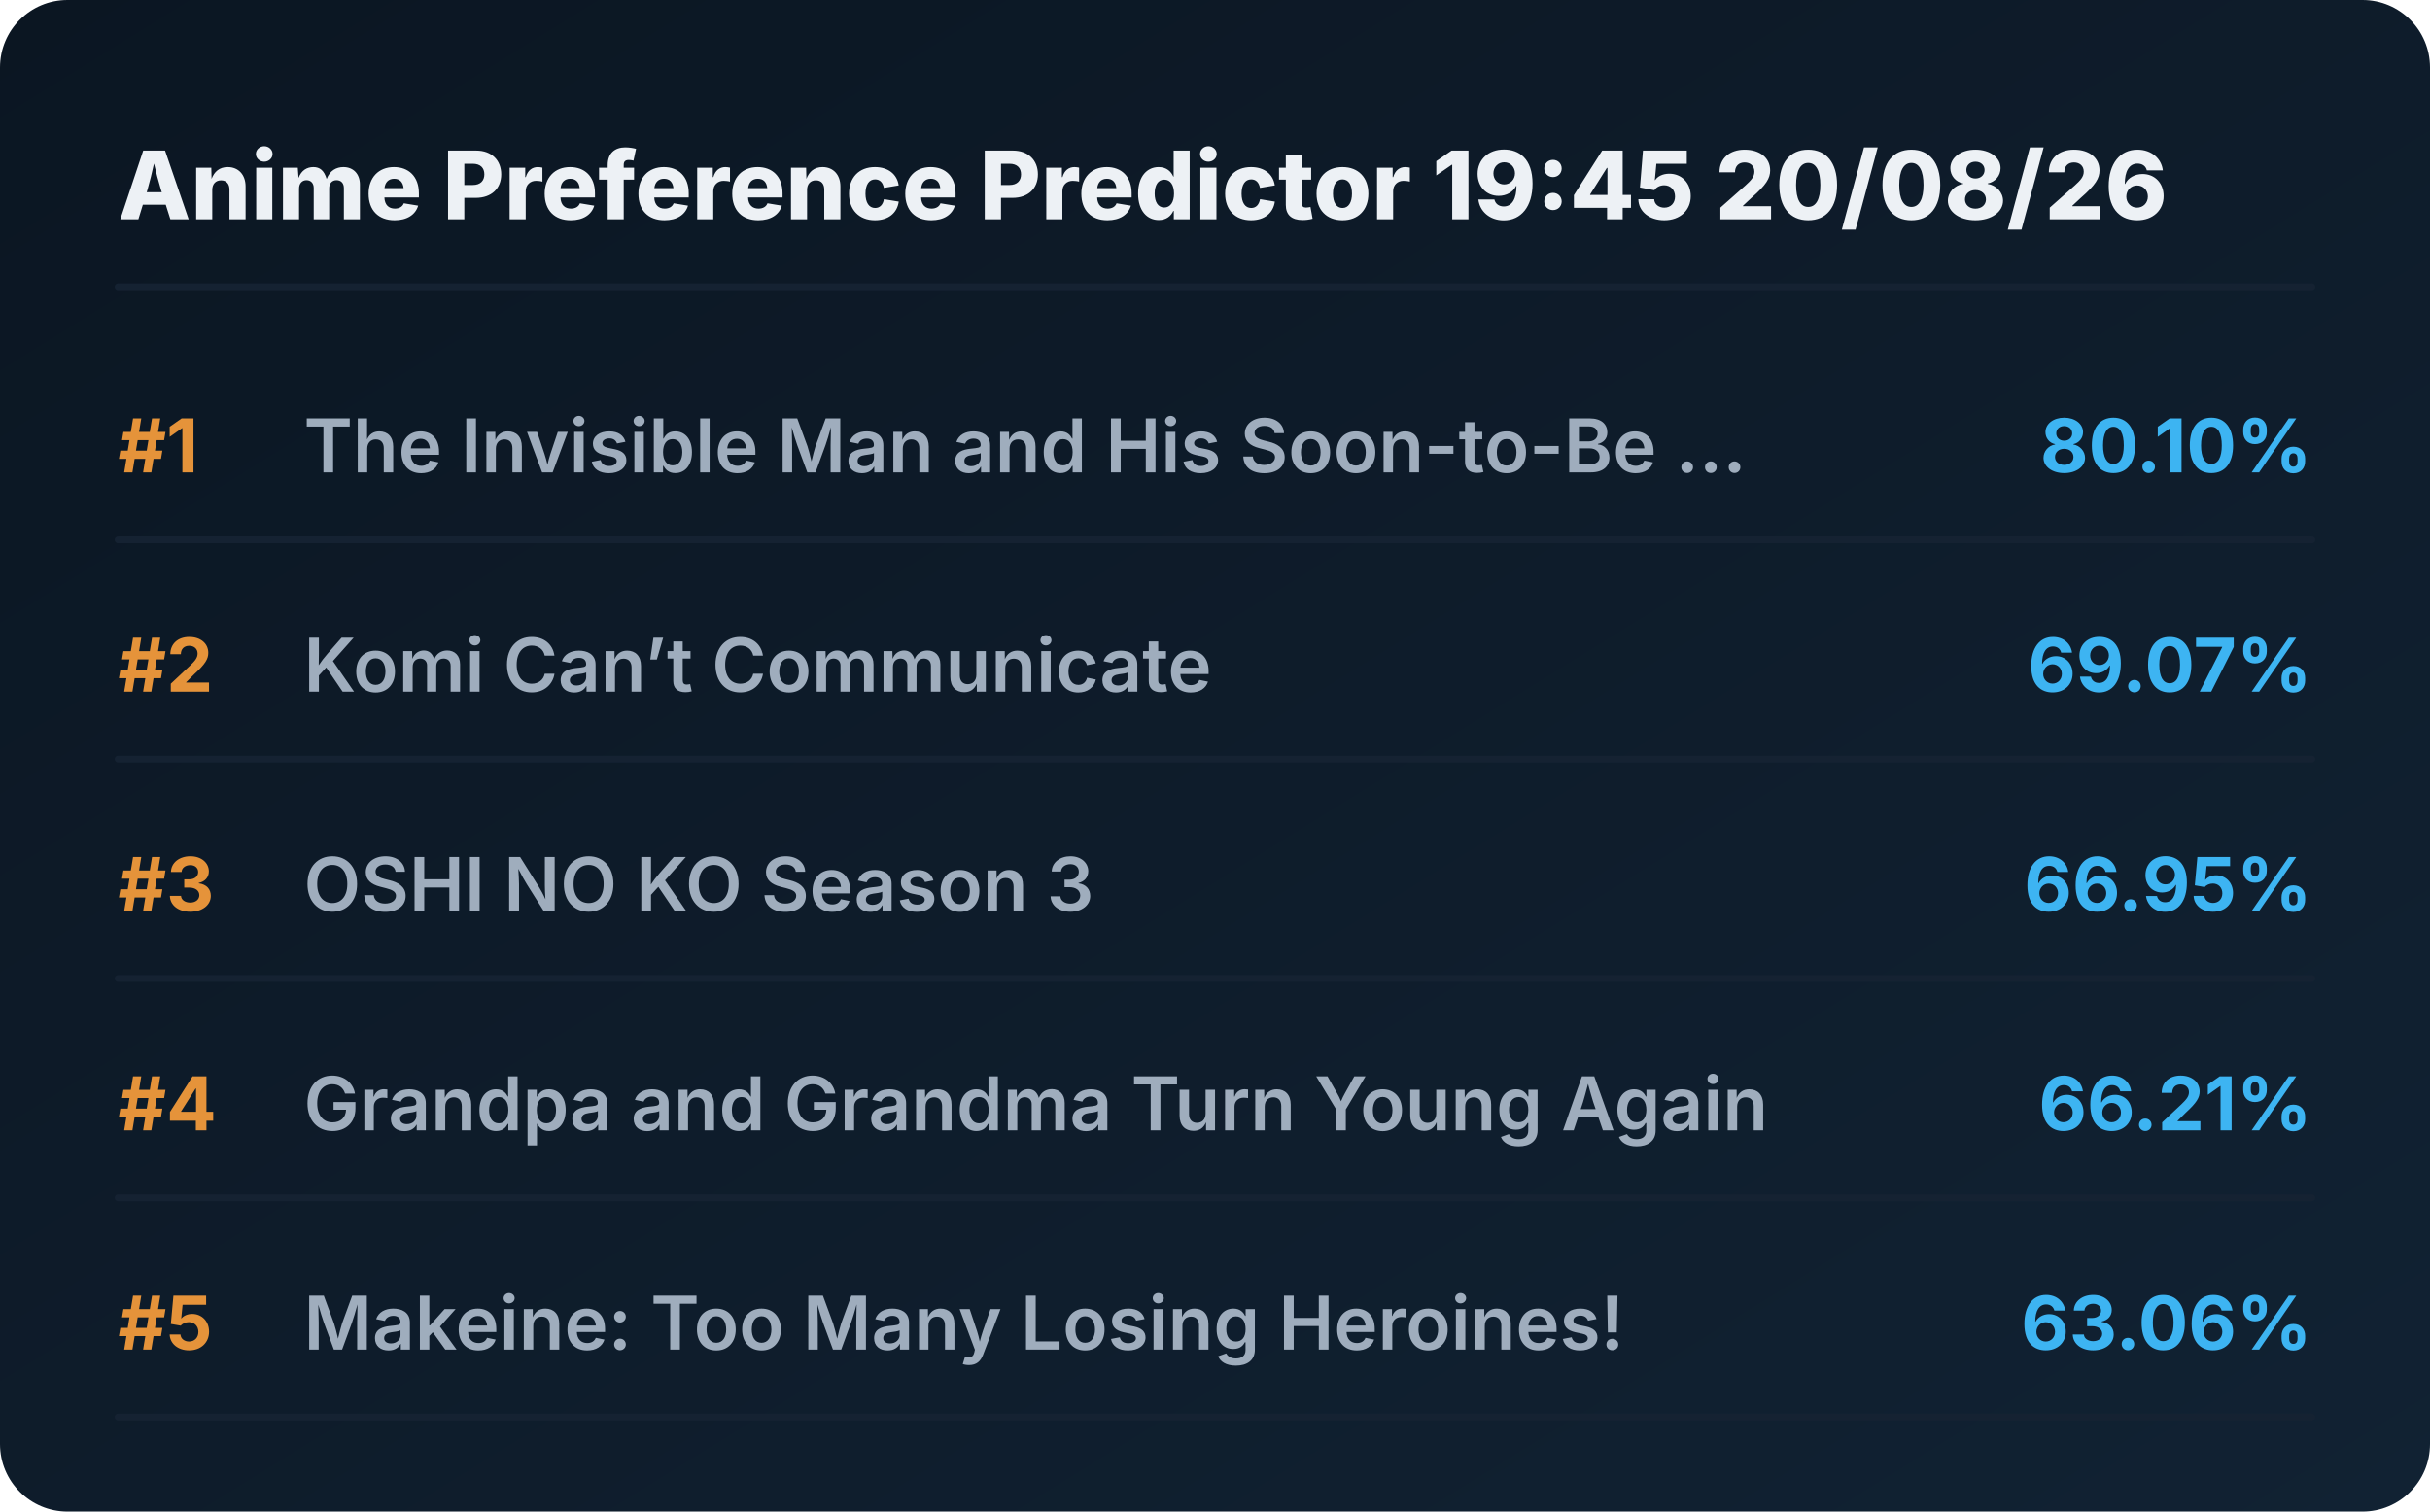
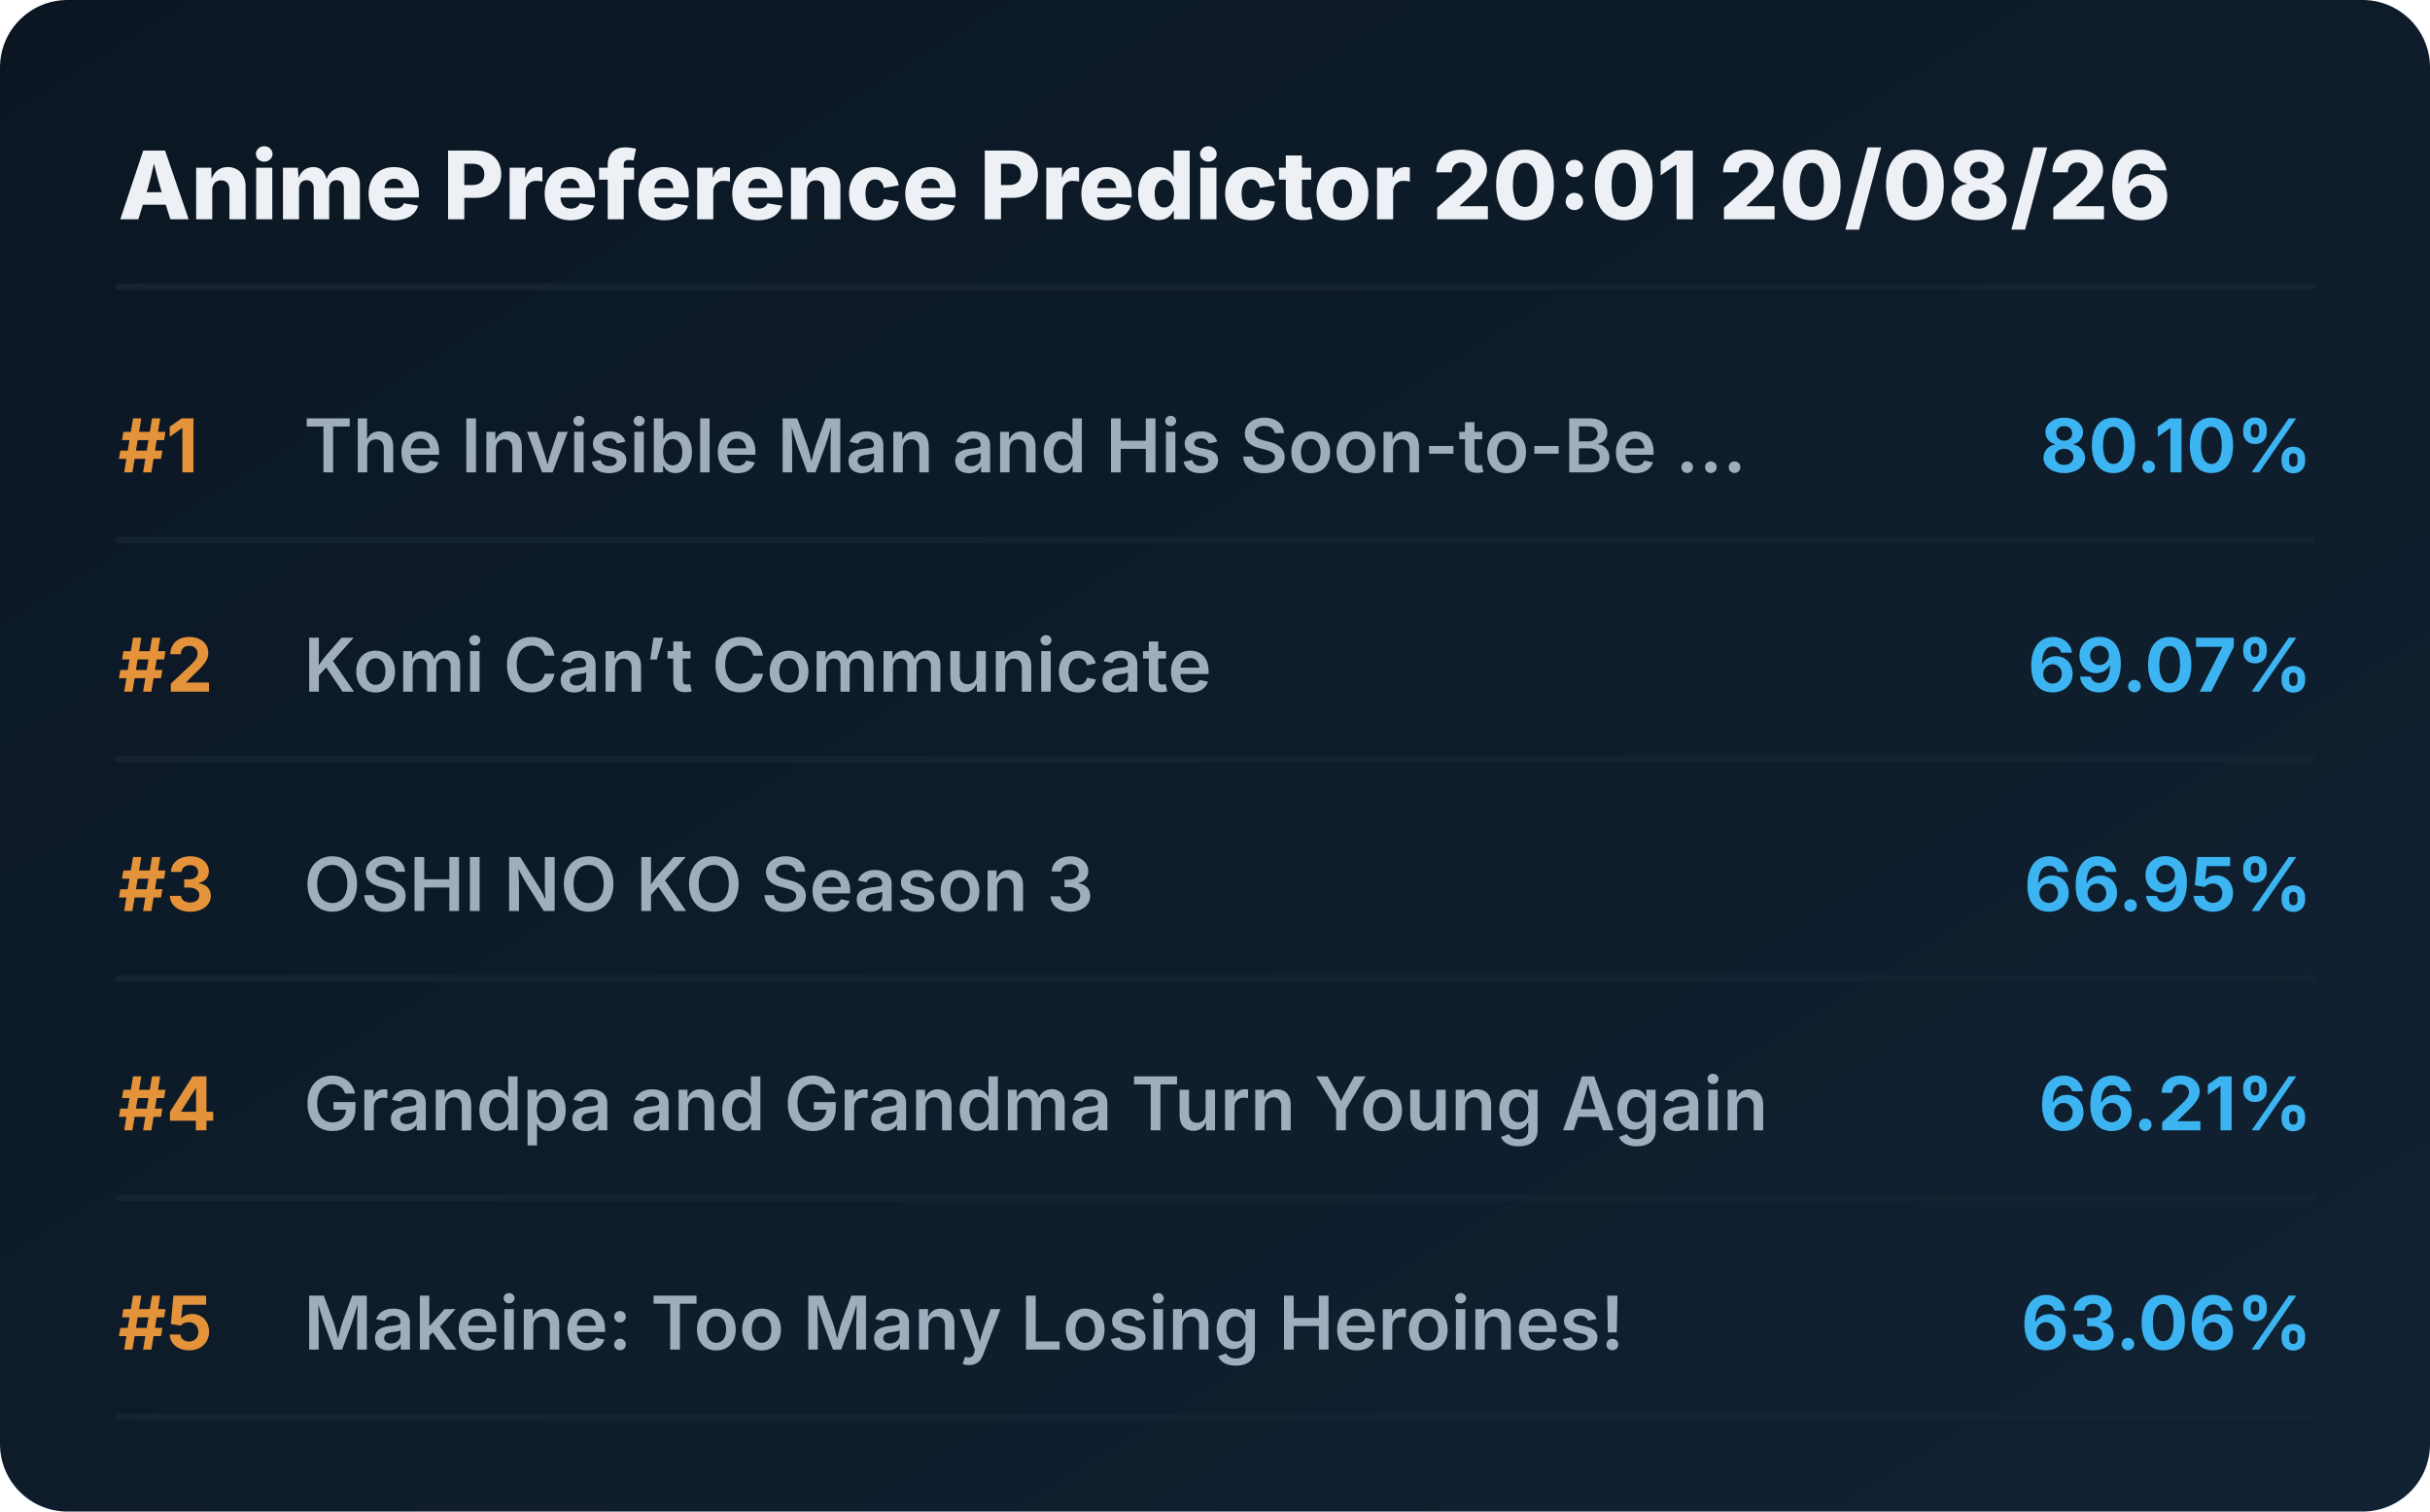
<svg xmlns="http://www.w3.org/2000/svg" viewBox="0 0 720 448" preserveAspectRatio="xMidYMid meet" style="width: 100%; height: auto; max-width: 720px;">
  <defs>
    <linearGradient id="boxGrad" x1="0%" y1="0%" x2="100%" y2="100%">
      <stop offset="0%" stop-color="#0b1622" />
      <stop offset="100%" stop-color="#112233" />
    </linearGradient>
    <clipPath id="titleClip">
      <rect x="90" y="0" width="510" height="100%" />
    </clipPath>
  </defs>
  <style>
    .bg { fill: url(#boxGrad); rx: 20px; }
    .header { font-family: 'Overpass', 'Inter', system-ui, sans-serif; font-weight: 800; font-size: 28px; fill: #edf1f5; }
    .rank { font-family: 'Overpass', 'Inter', system-ui, sans-serif; font-weight: 700; font-size: 22px; fill: #e5933a; }
    .title { font-family: 'Overpass', 'Inter', system-ui, sans-serif; font-weight: 600; font-size: 22px; fill: #9fadbd; }
    .score { font-family: 'Overpass', 'Inter', system-ui, sans-serif; font-weight: 700; font-size: 22px; fill: #3db4f2; }
    .line { stroke: #152232; stroke-width: 2; stroke-linecap: round; }
  </style>
  <rect class="bg" width="720" height="448" />
-   <text x="35" y="65" class="header">Anime Preference Predictor 19:45 20/08/26</text>
+   <text x="35" y="65" class="header">Anime Preference Predictor 20:01 20/08/26</text>
  <line x1="35" y1="85" x2="685" y2="85" class="line" />
  <g transform="translate(0, 0)">
    <text x="35" y="140" class="rank">#1</text>
    <text x="90" y="140" class="title">The Invisible Man and His Soon-to-Be ...</text>
    <text x="685" y="140" class="score" text-anchor="end">80.10%</text>
    <line x1="35" y1="160" x2="685" y2="160" class="line" />
  </g>
  <g transform="translate(0, 65)">
    <text x="35" y="140" class="rank">#2</text>
    <text x="90" y="140" class="title">Komi Can’t Communicate</text>
    <text x="685" y="140" class="score" text-anchor="end">69.07%</text>
    <line x1="35" y1="160" x2="685" y2="160" class="line" />
  </g>
  <g transform="translate(0, 130)">
    <text x="35" y="140" class="rank">#3</text>
    <text x="90" y="140" class="title">OSHI NO KO Season 3</text>
    <text x="685" y="140" class="score" text-anchor="end">66.95%</text>
    <line x1="35" y1="160" x2="685" y2="160" class="line" />
  </g>
  <g transform="translate(0, 195)">
    <text x="35" y="140" class="rank">#4</text>
    <text x="90" y="140" class="title">Grandpa and Grandma Turn Young Again</text>
    <text x="685" y="140" class="score" text-anchor="end">66.21%</text>
    <line x1="35" y1="160" x2="685" y2="160" class="line" />
  </g>
  <g transform="translate(0, 260)">
    <text x="35" y="140" class="rank">#5</text>
    <text x="90" y="140" class="title">Makeine: Too Many Losing Heroines!</text>
    <text x="685" y="140" class="score" text-anchor="end">63.06%</text>
    <line x1="35" y1="160" x2="685" y2="160" class="line" />
  </g>
</svg>
